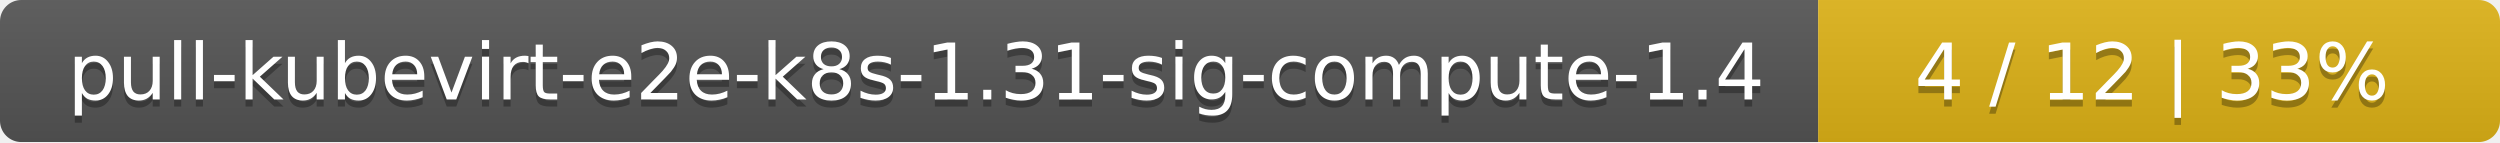
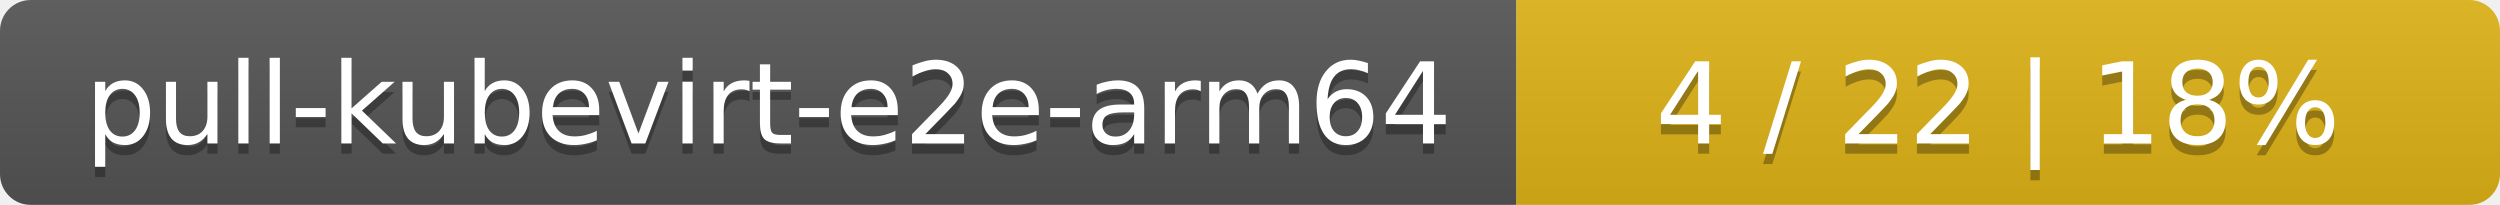
- <svg xmlns="http://www.w3.org/2000/svg" width="352" height="20">
+ <svg xmlns="http://www.w3.org/2000/svg" width="244" height="20">
  <linearGradient id="smooth" x2="0" y2="100%">
    <stop offset="0" stop-color="#bbb" stop-opacity=".1" />
    <stop offset="1" stop-opacity=".1" />
  </linearGradient>
  <mask id="round">
-     <rect width="352" height="20" rx="3" fill="#fff" />
+     <rect width="244" height="20" rx="3" fill="#fff" />
  </mask>
  <g mask="url(#round)">
-     <rect width="256" height="20" fill="#555" />
-     <rect x="256" width="96" height="20" fill="#dfb317" />
-     <rect width="352" height="20" fill="url(#smooth)" />
+     <rect width="148" height="20" fill="#555" />
+     <rect x="148" width="96" height="20" fill="#dfb317" />
+     <rect width="244" height="20" fill="url(#smooth)" />
  </g>
  <g fill="#fff" text-anchor="middle" font-family="DejaVu Sans,Verdana,Geneva,sans-serif" font-size="11">
-     <text x="129" y="15" fill="#010101" fill-opacity=".3">pull-kubevirt-e2e-k8s-1.31-sig-compute-1.4</text>
-     <text x="129" y="14">pull-kubevirt-e2e-k8s-1.31-sig-compute-1.4</text>
-     <text x="303" y="15" fill="#010101" fill-opacity=".3">4 / 12    |    33%</text>
-     <text x="303" y="14">4 / 12    |    33%</text>
+     <text x="75" y="15" fill="#010101" fill-opacity=".3">pull-kubevirt-e2e-arm64</text>
+     <text x="75" y="14">pull-kubevirt-e2e-arm64</text>
+     <text x="195" y="15" fill="#010101" fill-opacity=".3">4 / 22    |    18%</text>
+     <text x="195" y="14">4 / 22    |    18%</text>
  </g>
</svg>
